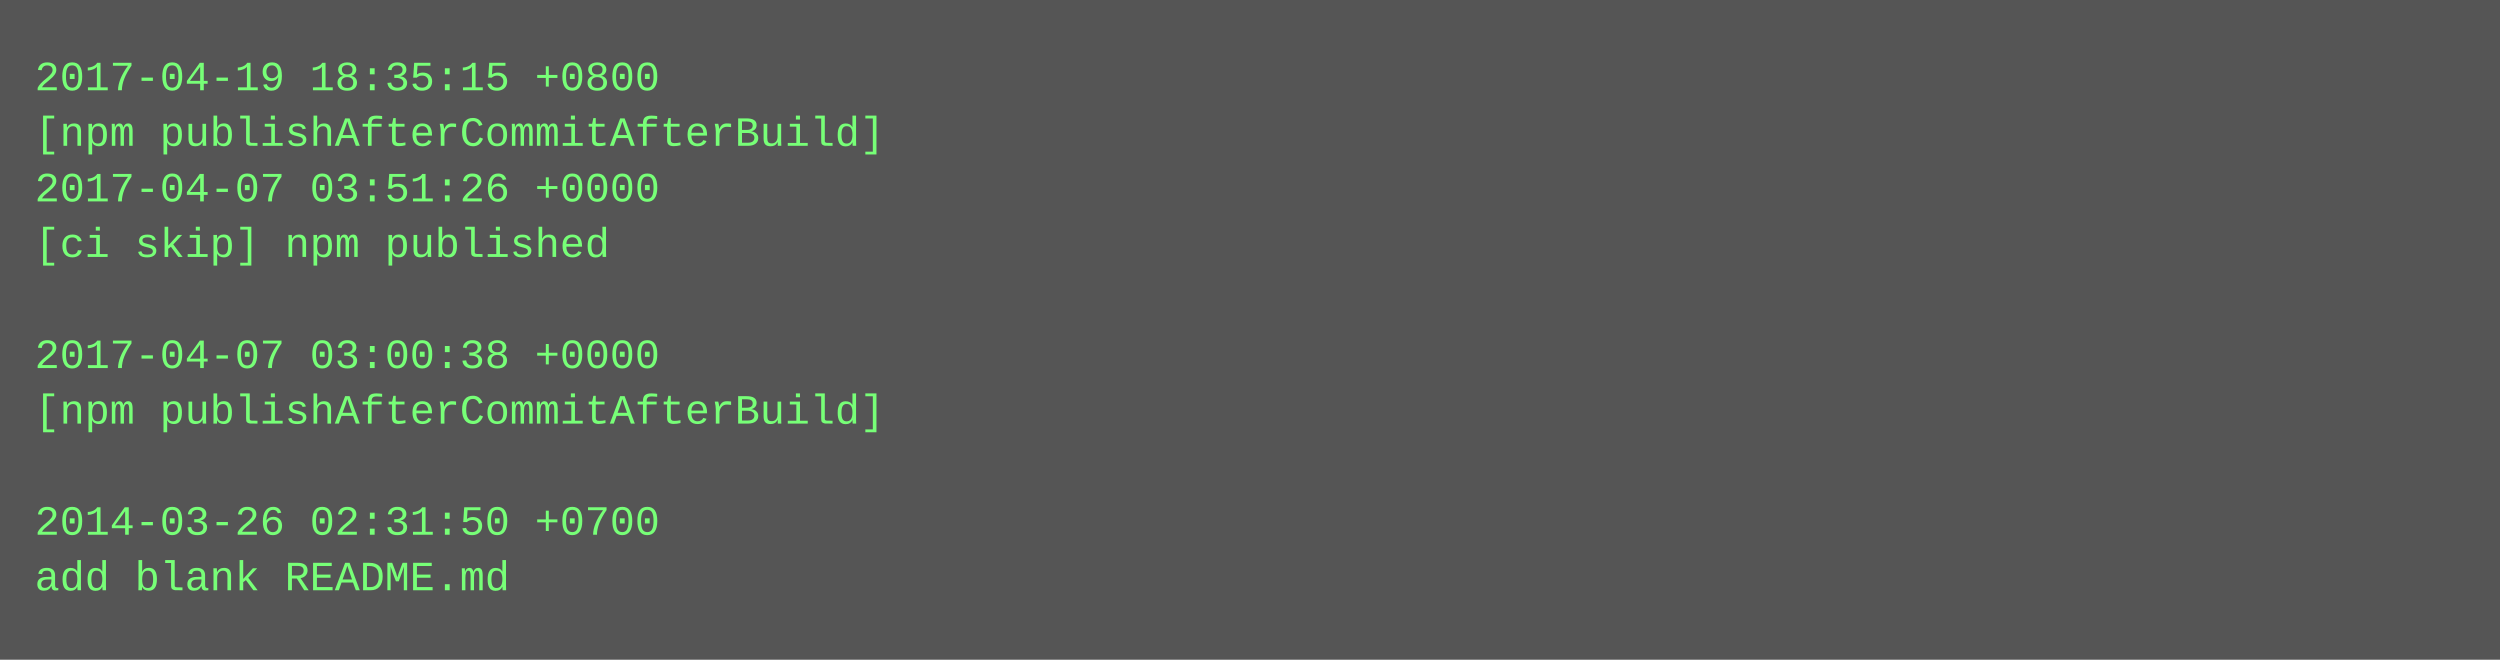
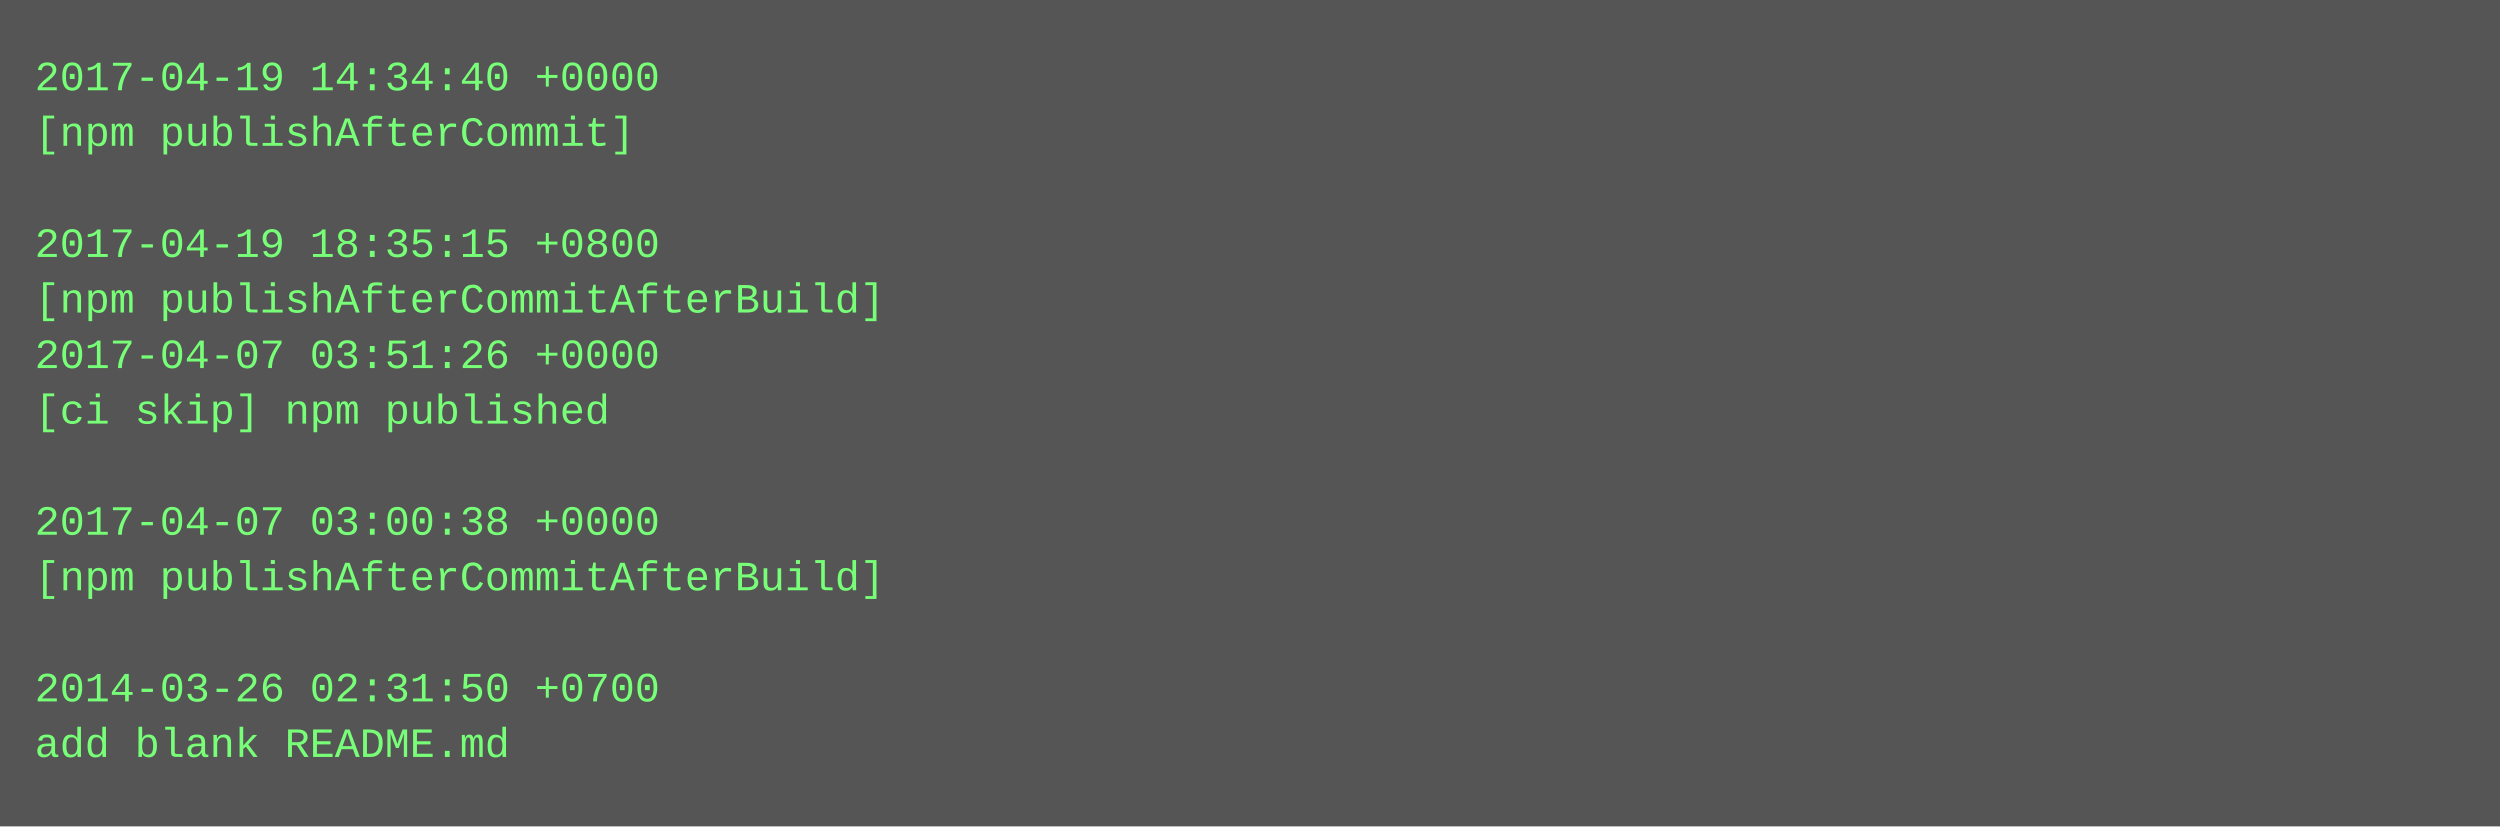
- <svg xmlns="http://www.w3.org/2000/svg" height="190" width="720">
-   <rect height="190" fill="#555" width="720" />
+ <svg xmlns="http://www.w3.org/2000/svg" height="238" width="720">
+   <rect height="238" fill="#555" width="720" />
  <text fill="#7f7" font-family="Courier New" font-size="12" xml:space="preserve">
-     <tspan x="10" y="26">2017-04-19 18:35:15 +0800</tspan>
-     <tspan x="10" y="42">[npm publishAfterCommitAfterBuild]</tspan>
-     <tspan x="10" y="58">2017-04-07 03:51:26 +0000</tspan>
-     <tspan x="10" y="74">[ci skip] npm published</tspan>
-     <tspan x="10" y="90" />
-     <tspan x="10" y="106">2017-04-07 03:00:38 +0000</tspan>
-     <tspan x="10" y="122">[npm publishAfterCommitAfterBuild]</tspan>
+     <tspan x="10" y="26">2017-04-19 14:34:40 +0000</tspan>
+     <tspan x="10" y="42">[npm publishAfterCommit]</tspan>
+     <tspan x="10" y="58" />
+     <tspan x="10" y="74">2017-04-19 18:35:15 +0800</tspan>
+     <tspan x="10" y="90">[npm publishAfterCommitAfterBuild]</tspan>
+     <tspan x="10" y="106">2017-04-07 03:51:26 +0000</tspan>
+     <tspan x="10" y="122">[ci skip] npm published</tspan>
    <tspan x="10" y="138" />
-     <tspan x="10" y="154">2014-03-26 02:31:50 +0700</tspan>
-     <tspan x="10" y="170">add blank README.md</tspan>
+     <tspan x="10" y="154">2017-04-07 03:00:38 +0000</tspan>
+     <tspan x="10" y="170">[npm publishAfterCommitAfterBuild]</tspan>
+     <tspan x="10" y="186" />
+     <tspan x="10" y="202">2014-03-26 02:31:50 +0700</tspan>
+     <tspan x="10" y="218">add blank README.md</tspan>
  </text>
</svg>
